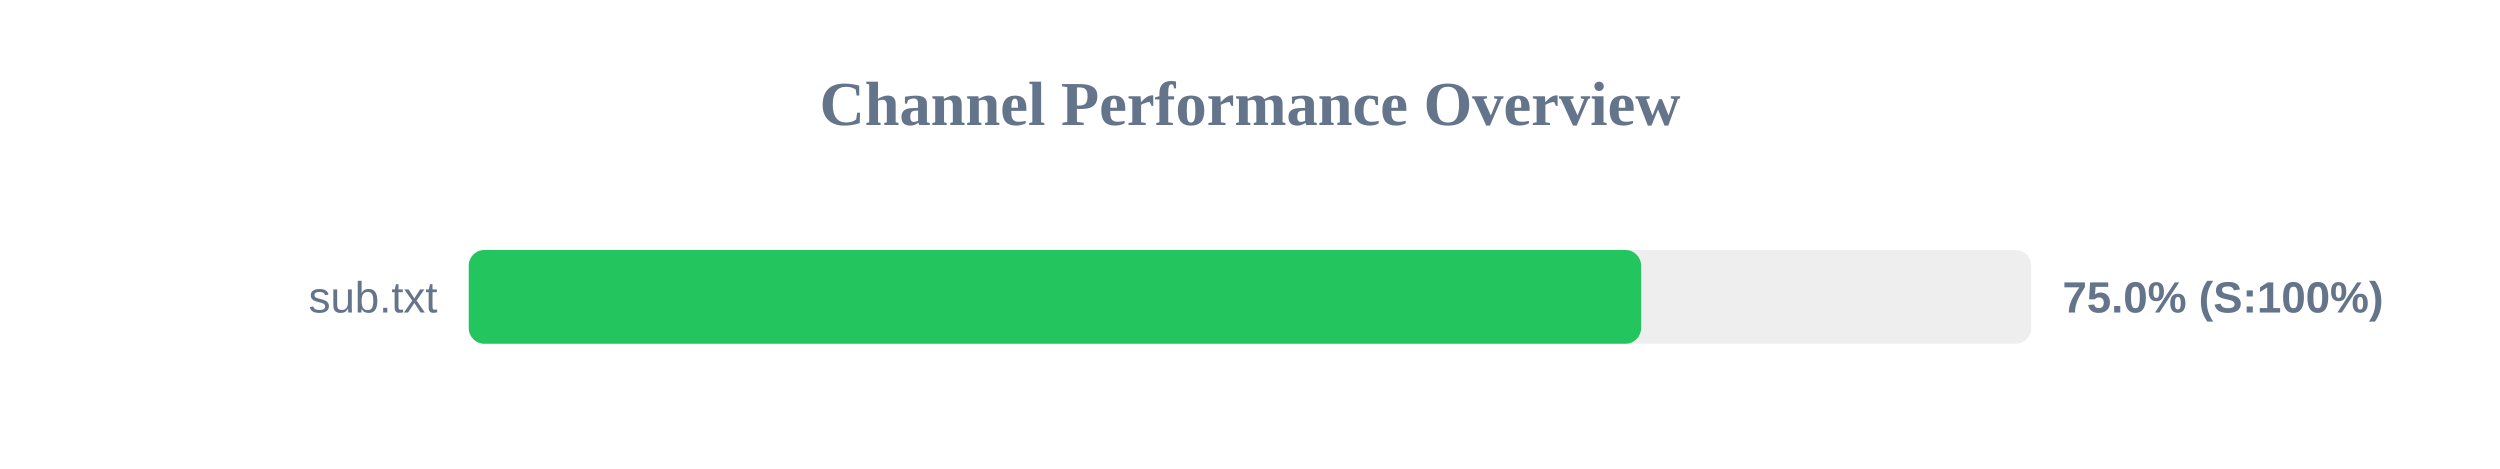
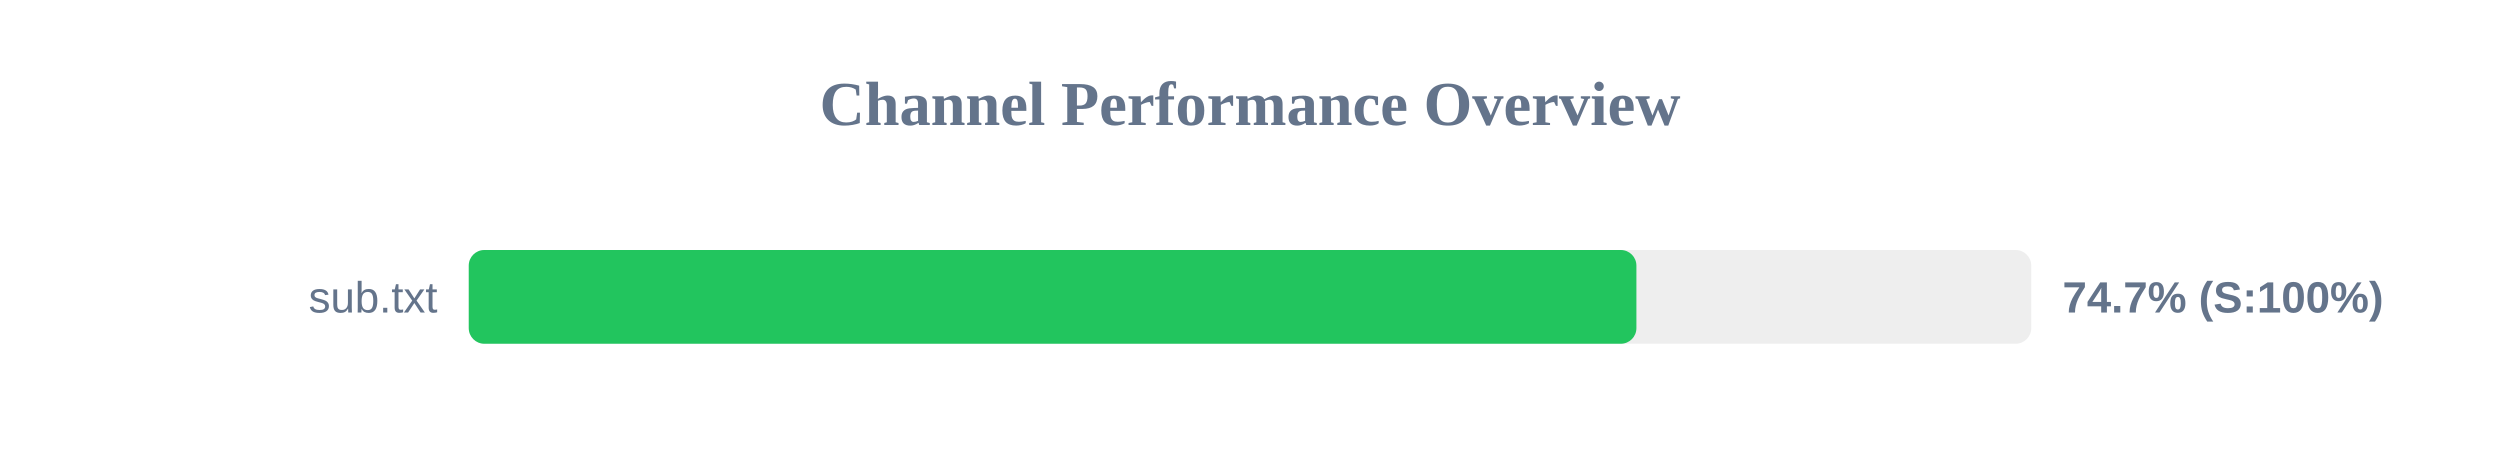
<svg xmlns="http://www.w3.org/2000/svg" width="800" height="150" version="1.1">
  <style>
        .row { font: 14px Arial; fill: #64748b; }
        .score { font: bold 14px Arial; fill: #64748b; }
    </style>
  <text x="400" y="40" text-anchor="middle" font-size="20px" font-weight="bold" fill="#64748b">Channel Performance Overview</text>
  <rect x="150" y="80" width="500" height="30" fill="#eee" rx="5" />
-   <rect x="150" y="80" width="375.15" height="30" fill="#22c55e" rx="5" />
+   <rect x="150" y="80" width="373.65" height="30" fill="#22c55e" rx="5" />
  <text x="140" y="100" text-anchor="end" class="row">sub.txt</text>
-   <text x="660" y="100" text-anchor="start" class="score">75.0% (S:100%)</text>
+   <text x="660" y="100" text-anchor="start" class="score">74.7% (S:100%)</text>
</svg>
